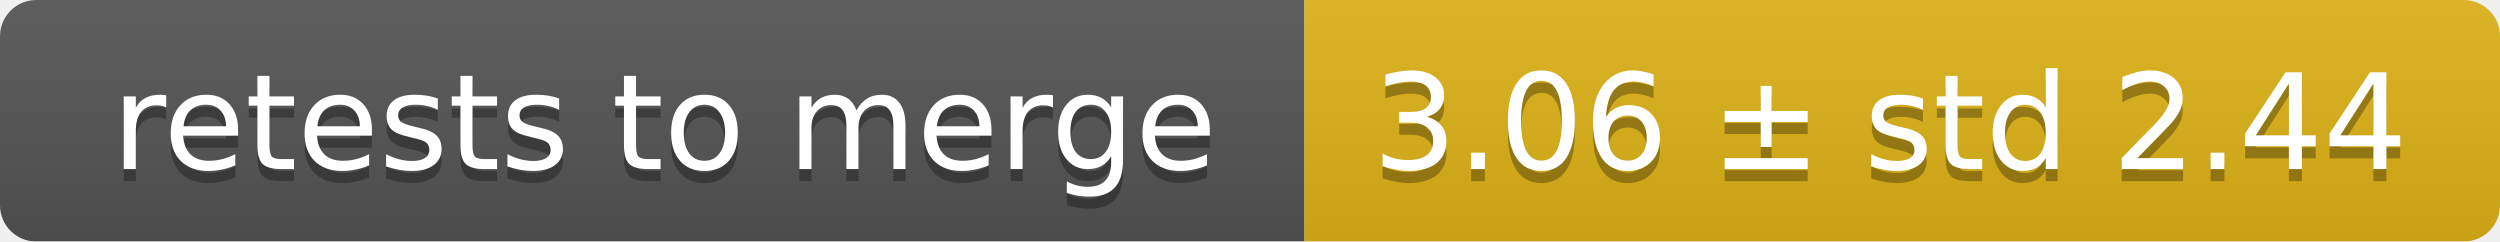
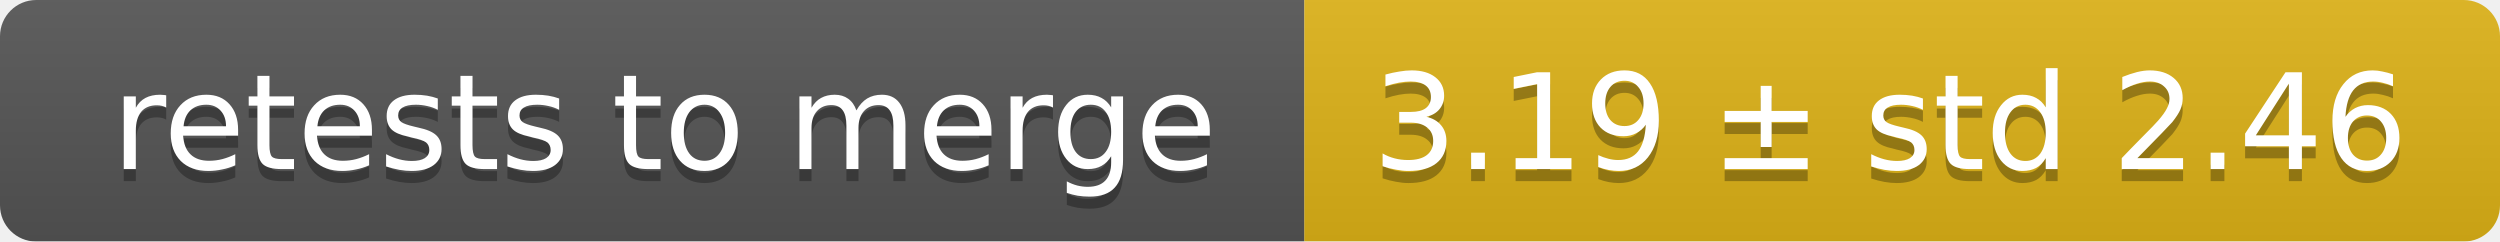
<svg xmlns="http://www.w3.org/2000/svg" width="207" height="20">
  <linearGradient id="smooth" x2="0" y2="100%">
    <stop offset="0" stop-color="#bbb" stop-opacity=".1" />
    <stop offset="1" stop-opacity=".1" />
  </linearGradient>
  <mask id="round">
    <rect width="207" height="20" rx="3" fill="#fff" />
  </mask>
  <g mask="url(#round)">
    <rect width="108" height="20" fill="#555" />
    <rect x="108" width="99" height="20" fill="#dfb317" />
    <rect width="207" height="20" fill="url(#smooth)" />
  </g>
  <g fill="#fff" text-anchor="middle" font-family="DejaVu Sans,Verdana,Geneva,sans-serif" font-size="11">
    <text x="55" y="15" fill="#010101" fill-opacity=".3">retests to merge</text>
    <text x="55" y="14">retests to merge</text>
-     <text x="156.5" y="15" fill="#010101" fill-opacity=".3">3.06 ± std 2.44</text>
-     <text x="156.5" y="14">3.06 ± std 2.44</text>
+     <text x="156.5" y="15" fill="#010101" fill-opacity=".3">3.19 ± std 2.46</text>
+     <text x="156.5" y="14">3.19 ± std 2.46</text>
  </g>
</svg>
